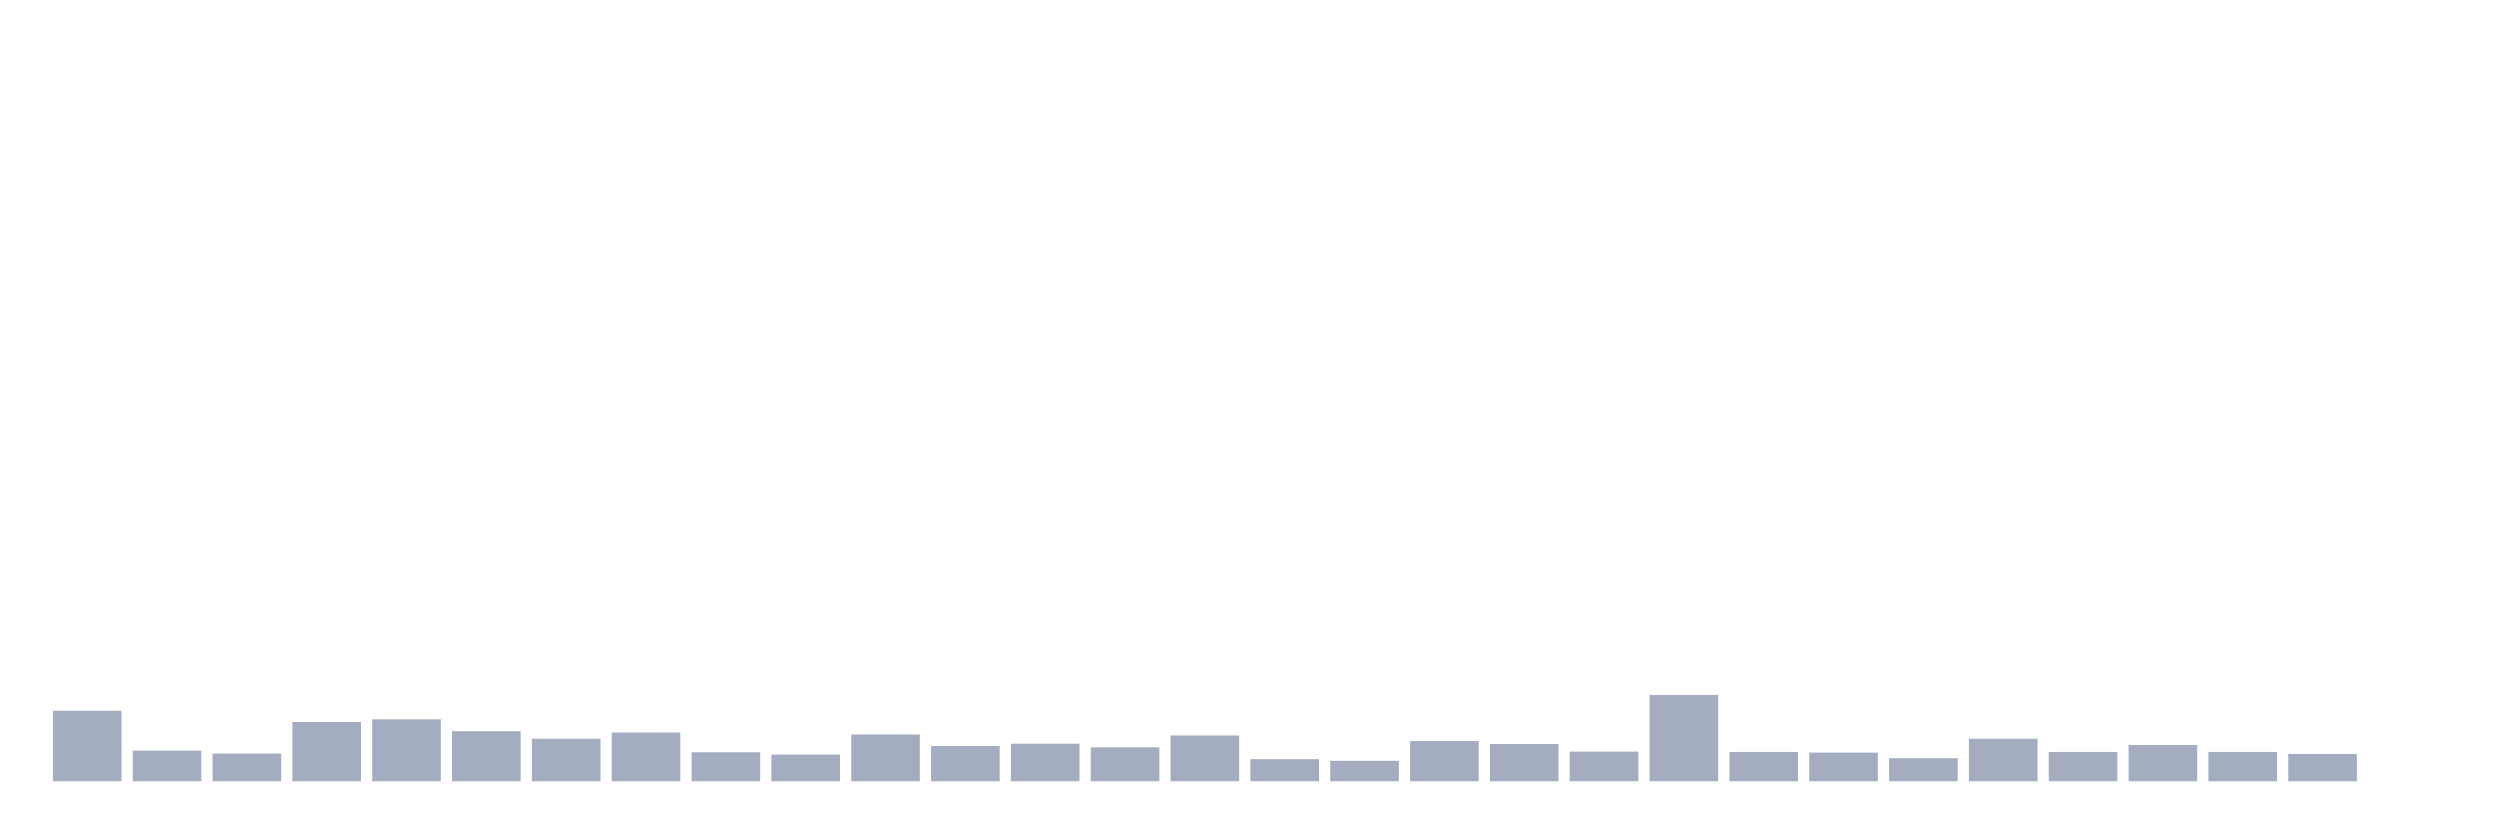
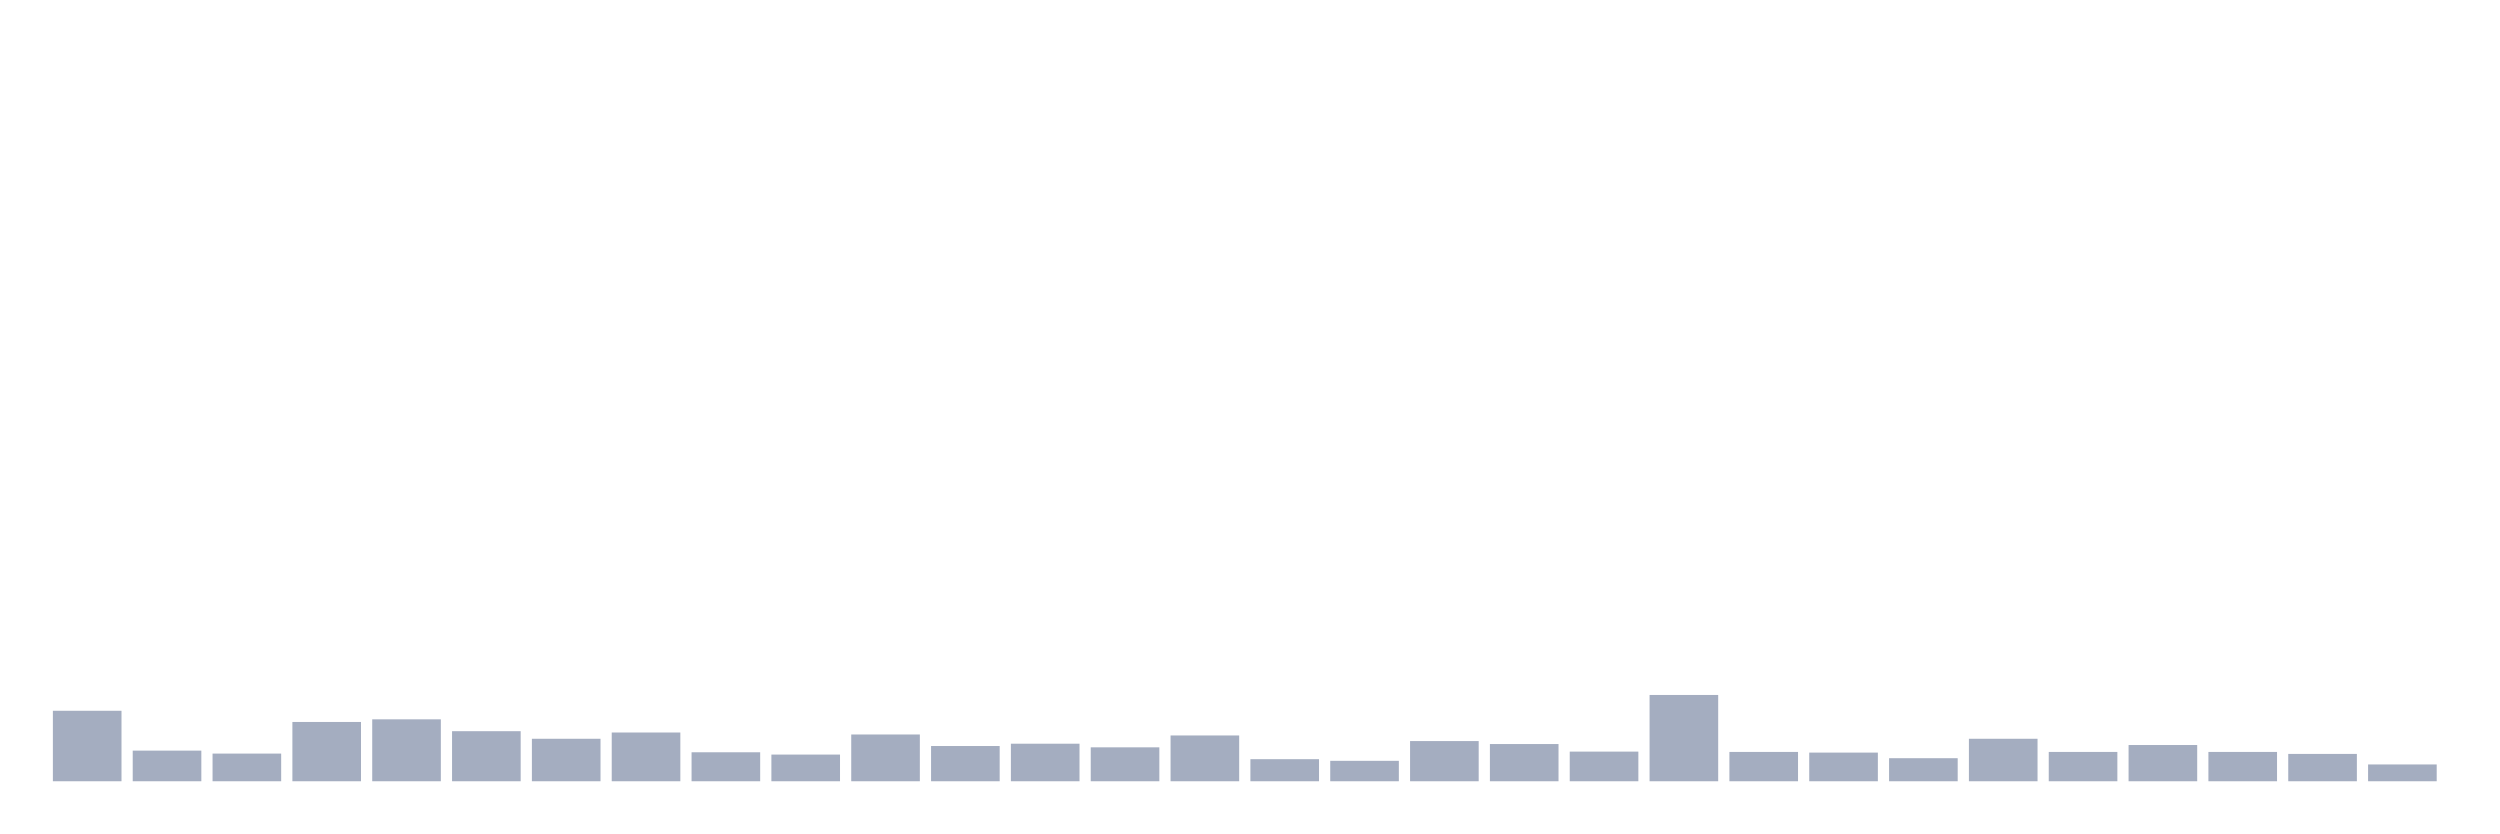
<svg xmlns="http://www.w3.org/2000/svg" viewBox="0 0 480 160">
  <g transform="translate(10,10)">
    <rect class="bar" x="0.153" width="13.175" y="126.468" height="13.532" fill="rgb(164,173,192)" />
    <rect class="bar" x="15.482" width="13.175" y="134.119" height="5.881" fill="rgb(164,173,192)" />
    <rect class="bar" x="30.81" width="13.175" y="134.688" height="5.312" fill="rgb(164,173,192)" />
    <rect class="bar" x="46.138" width="13.175" y="128.618" height="11.382" fill="rgb(164,173,192)" />
    <rect class="bar" x="61.466" width="13.175" y="128.112" height="11.888" fill="rgb(164,173,192)" />
    <rect class="bar" x="76.794" width="13.175" y="130.388" height="9.612" fill="rgb(164,173,192)" />
    <rect class="bar" x="92.123" width="13.175" y="131.843" height="8.157" fill="rgb(164,173,192)" />
    <rect class="bar" x="107.451" width="13.175" y="130.641" height="9.359" fill="rgb(164,173,192)" />
    <rect class="bar" x="122.779" width="13.175" y="134.435" height="5.565" fill="rgb(164,173,192)" />
    <rect class="bar" x="138.107" width="13.175" y="134.878" height="5.122" fill="rgb(164,173,192)" />
    <rect class="bar" x="153.436" width="13.175" y="131.021" height="8.979" fill="rgb(164,173,192)" />
    <rect class="bar" x="168.764" width="13.175" y="133.234" height="6.766" fill="rgb(164,173,192)" />
    <rect class="bar" x="184.092" width="13.175" y="132.791" height="7.209" fill="rgb(164,173,192)" />
    <rect class="bar" x="199.42" width="13.175" y="133.487" height="6.513" fill="rgb(164,173,192)" />
    <rect class="bar" x="214.748" width="13.175" y="131.21" height="8.79" fill="rgb(164,173,192)" />
    <rect class="bar" x="230.077" width="13.175" y="135.763" height="4.237" fill="rgb(164,173,192)" />
    <rect class="bar" x="245.405" width="13.175" y="136.079" height="3.921" fill="rgb(164,173,192)" />
    <rect class="bar" x="260.733" width="13.175" y="132.285" height="7.715" fill="rgb(164,173,192)" />
    <rect class="bar" x="276.061" width="13.175" y="132.855" height="7.145" fill="rgb(164,173,192)" />
    <rect class="bar" x="291.39" width="13.175" y="134.309" height="5.691" fill="rgb(164,173,192)" />
    <rect class="bar" x="306.718" width="13.175" y="123.433" height="16.567" fill="rgb(164,173,192)" />
    <rect class="bar" x="322.046" width="13.175" y="134.372" height="5.628" fill="rgb(164,173,192)" />
    <rect class="bar" x="337.374" width="13.175" y="134.499" height="5.501" fill="rgb(164,173,192)" />
    <rect class="bar" x="352.702" width="13.175" y="135.574" height="4.426" fill="rgb(164,173,192)" />
    <rect class="bar" x="368.031" width="13.175" y="131.843" height="8.157" fill="rgb(164,173,192)" />
    <rect class="bar" x="383.359" width="13.175" y="134.372" height="5.628" fill="rgb(164,173,192)" />
    <rect class="bar" x="398.687" width="13.175" y="133.044" height="6.956" fill="rgb(164,173,192)" />
    <rect class="bar" x="414.015" width="13.175" y="134.372" height="5.628" fill="rgb(164,173,192)" />
    <rect class="bar" x="429.344" width="13.175" y="134.752" height="5.248" fill="rgb(164,173,192)" />
-     <rect class="bar" x="444.672" width="13.175" y="140" height="0" fill="rgb(164,173,192)" />
+     <rect class="bar" x="444.672" width="13.175" y="136.775" height="3.225" fill="rgb(164,173,192)" />
  </g>
</svg>
